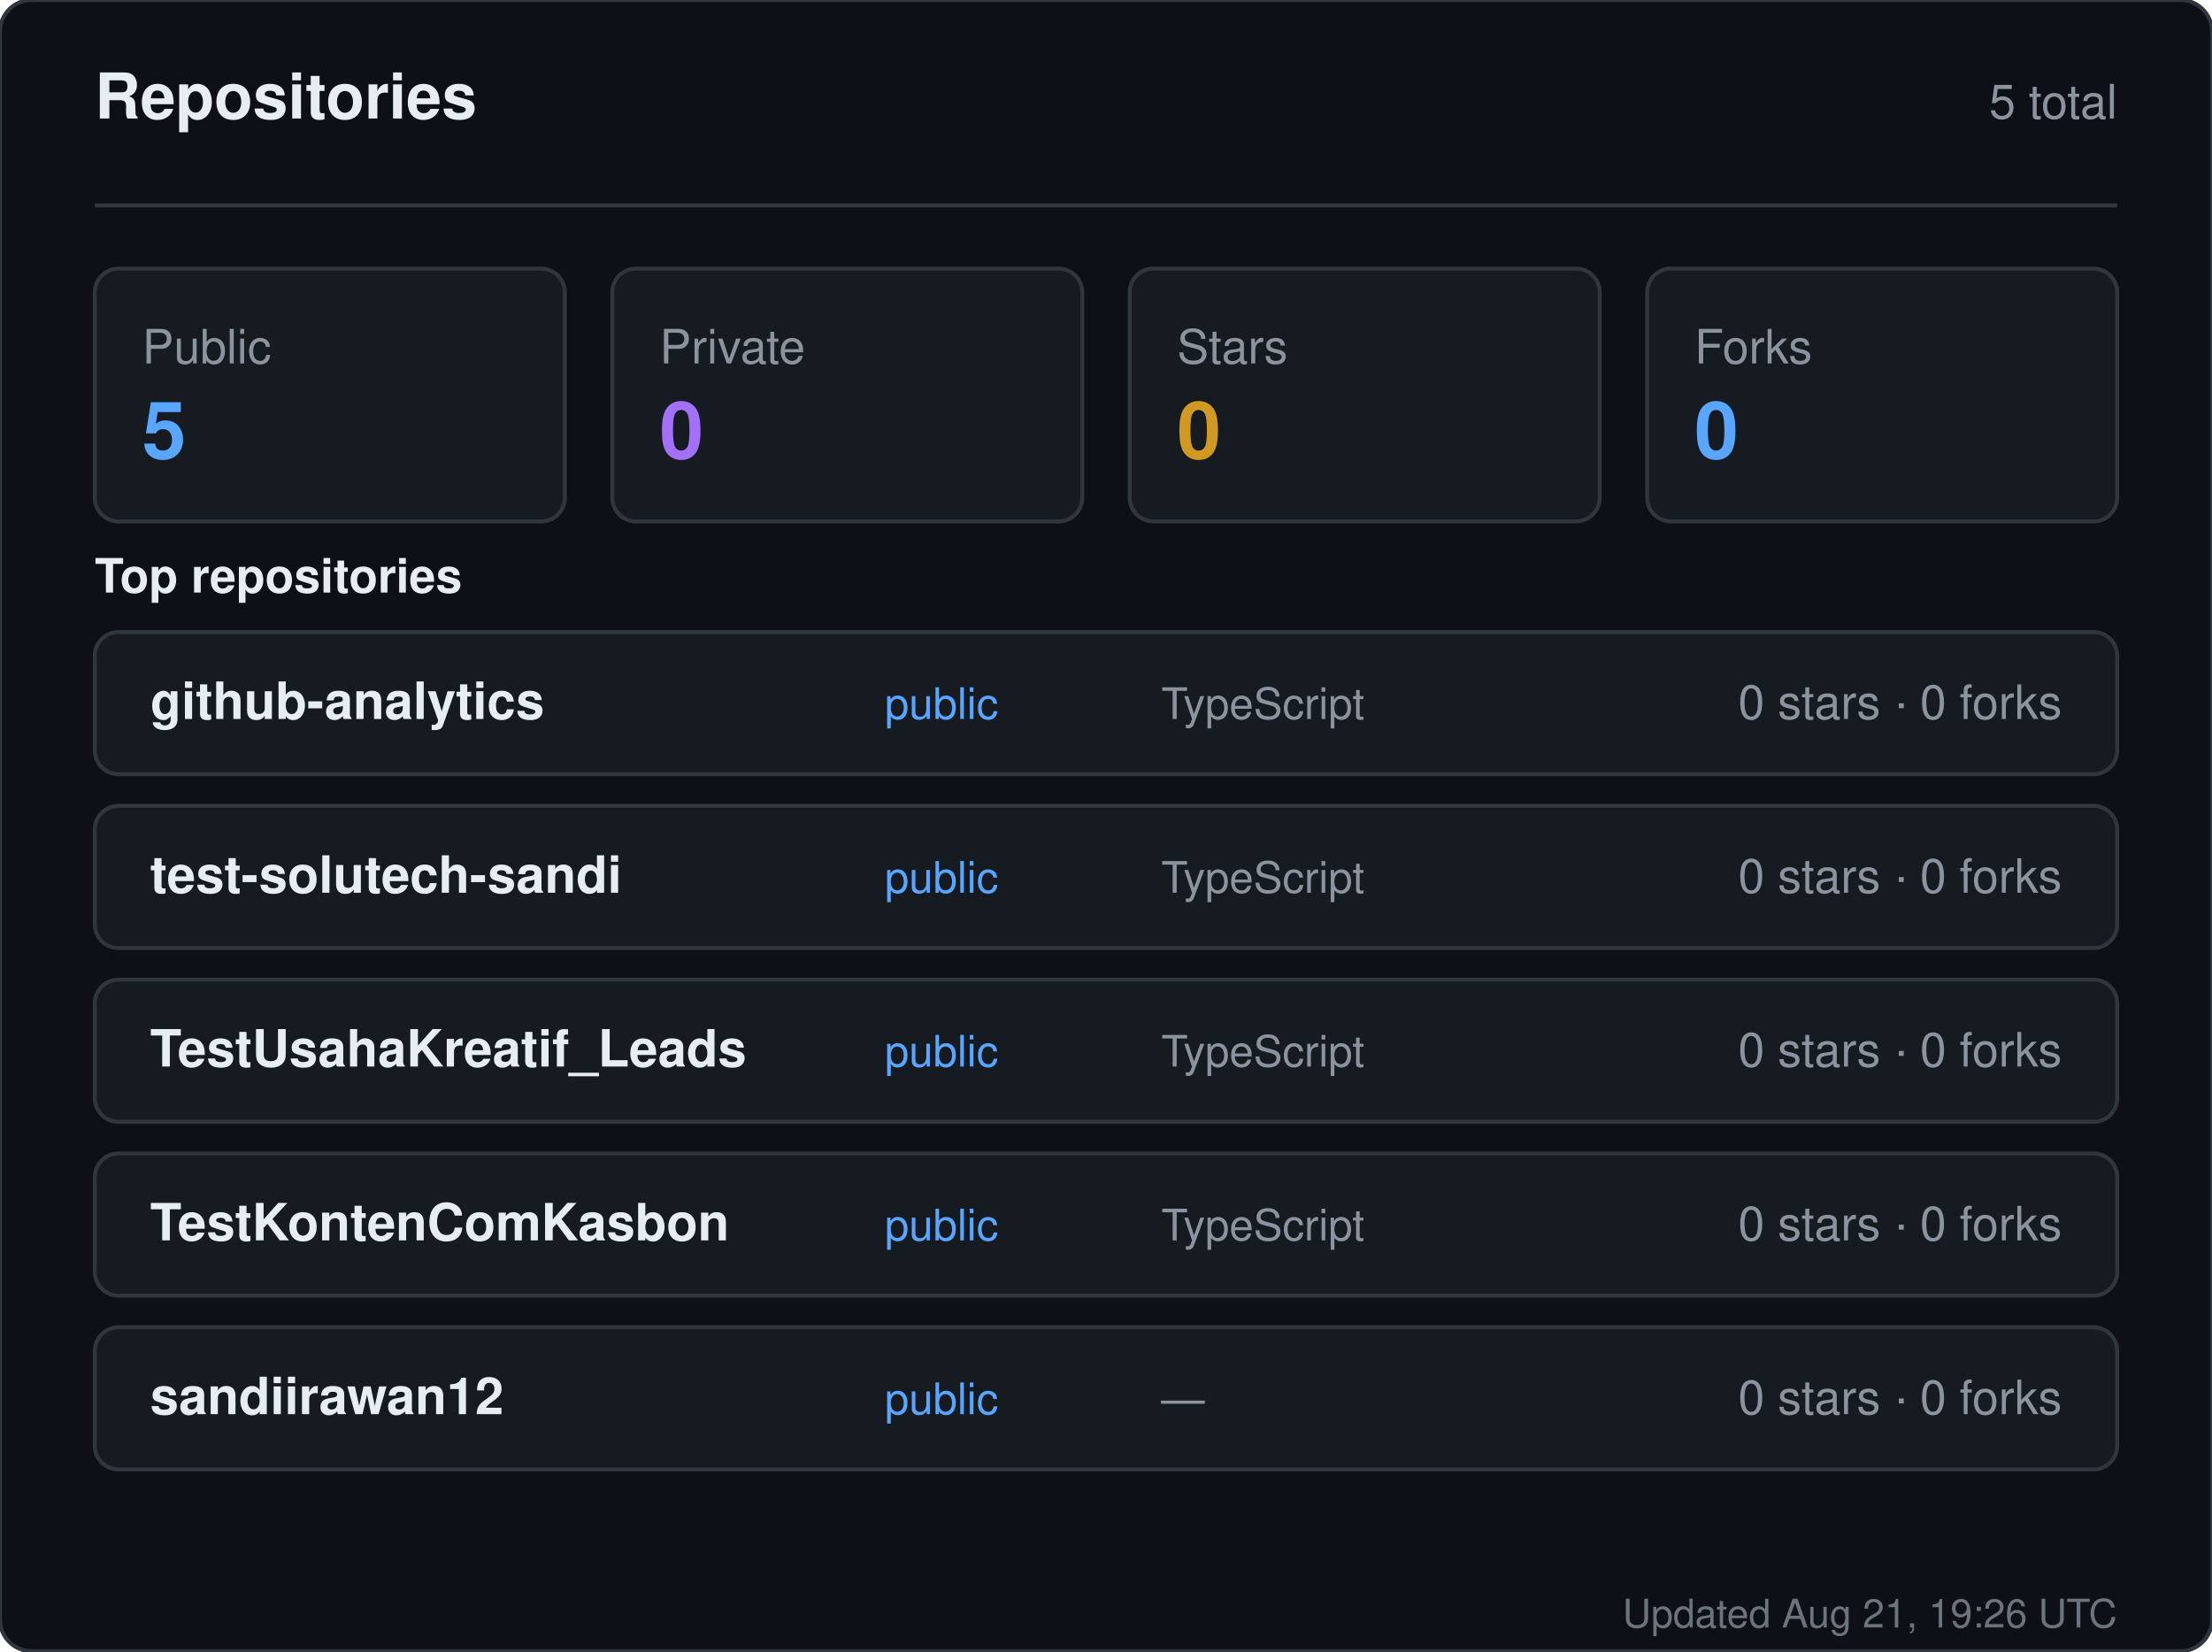
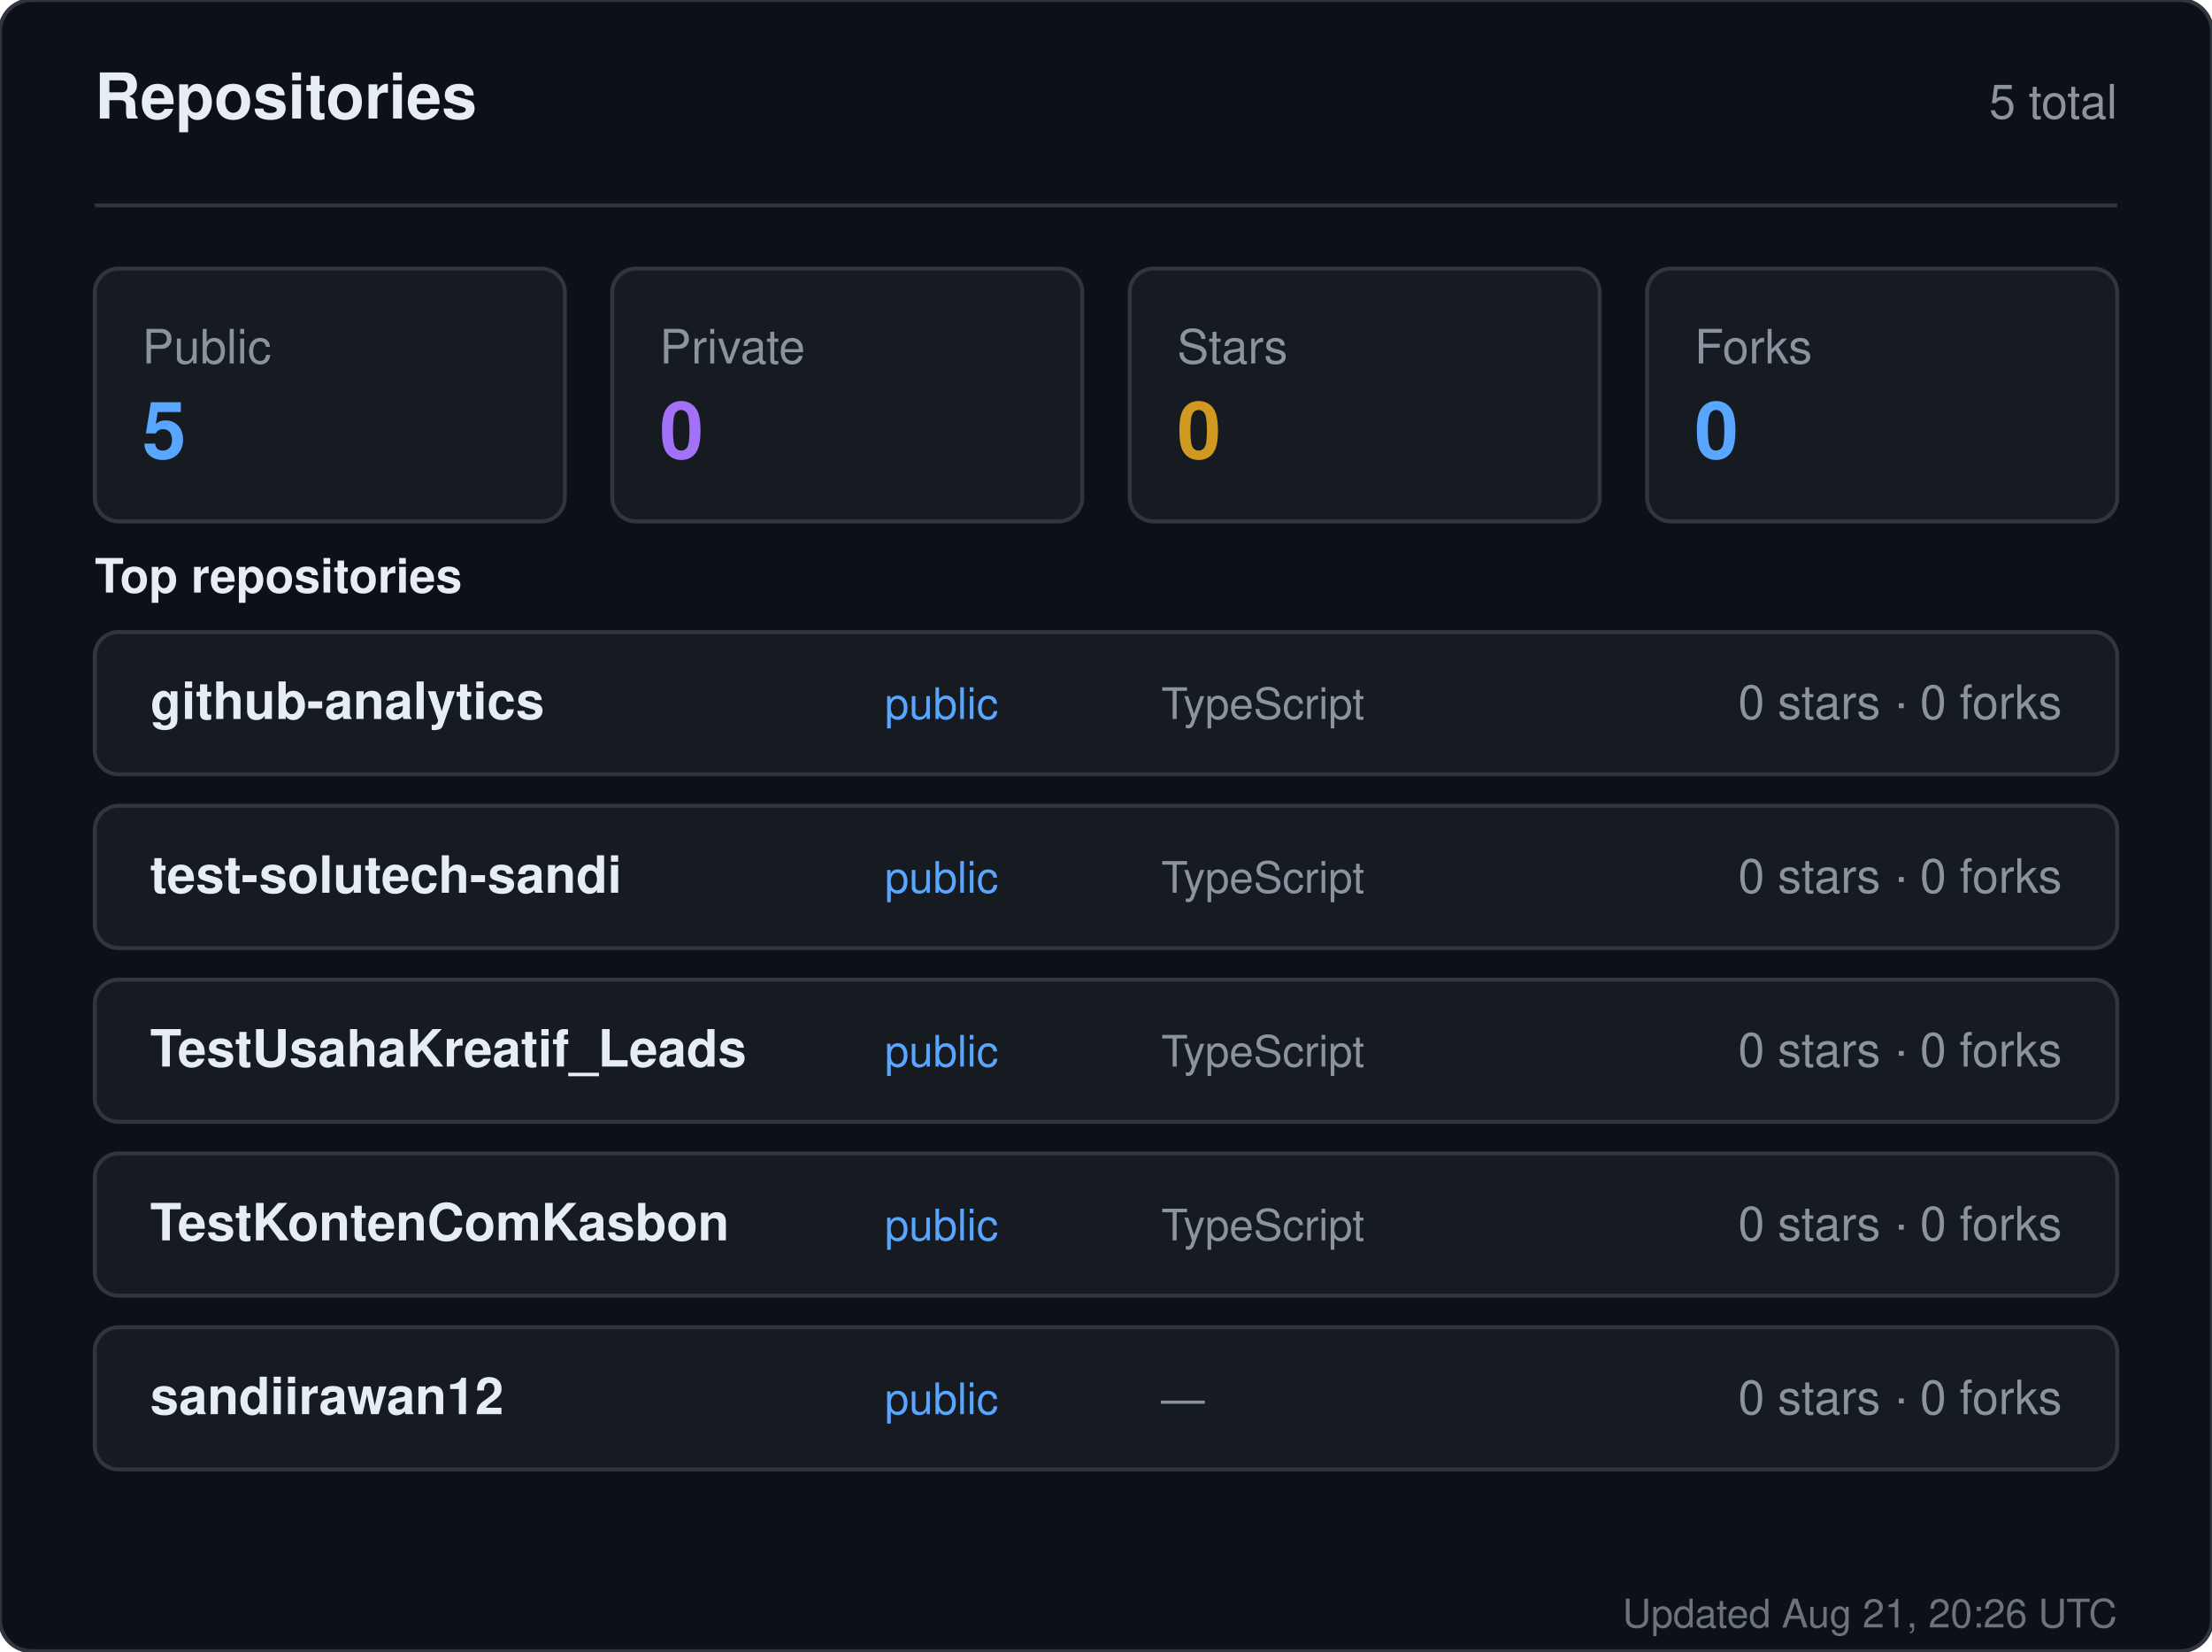
<svg xmlns="http://www.w3.org/2000/svg" width="560" height="418" viewBox="0 0 560 418" role="img" aria-label="Repositories for sandiirawan12">
  <rect width="560" height="418" rx="8" fill="#0d1117" stroke="#30363d" />
  <g font-family="-apple-system, BlinkMacSystemFont, Segoe UI, Helvetica, Arial, sans-serif">
    <text x="24" y="30" fill="#e6edf3" font-size="16" font-weight="700">Repositories</text>
    <text x="536" y="30" fill="#8b949e" font-size="12" text-anchor="end">5 total</text>
    <line x1="24" y1="52" x2="536" y2="52" stroke="#30363d" />
    <rect x="24" y="68" width="119" height="64" rx="6" fill="#161b22" stroke="#30363d" />
    <text x="36" y="92" fill="#8b949e" font-size="12">Public</text>
    <text x="36" y="116" fill="#58a6ff" font-size="20" font-weight="700">5</text>
    <rect x="155" y="68" width="119" height="64" rx="6" fill="#161b22" stroke="#30363d" />
    <text x="167" y="92" fill="#8b949e" font-size="12">Private</text>
    <text x="167" y="116" fill="#a371f7" font-size="20" font-weight="700">0</text>
    <rect x="286" y="68" width="119" height="64" rx="6" fill="#161b22" stroke="#30363d" />
    <text x="298" y="92" fill="#8b949e" font-size="12">Stars</text>
    <text x="298" y="116" fill="#d29922" font-size="20" font-weight="700">0</text>
    <rect x="417" y="68" width="119" height="64" rx="6" fill="#161b22" stroke="#30363d" />
    <text x="429" y="92" fill="#8b949e" font-size="12">Forks</text>
    <text x="429" y="116" fill="#58a6ff" font-size="20" font-weight="700">0</text>
    <text x="24" y="150" fill="#e6edf3" font-size="12" font-weight="600">Top repositories</text>
    <rect x="24" y="160" width="512" height="36" rx="6" fill="#161b22" stroke="#30363d" />
    <text x="38" y="182" fill="#e6edf3" font-size="13" font-weight="600">github-analytics</text>
    <text x="224" y="182" fill="#58a6ff" font-size="11">public</text>
    <text x="294" y="182" fill="#8b949e" font-size="11">TypeScript</text>
    <text x="522" y="182" fill="#8b949e" font-size="12" text-anchor="end">0 stars · 0 forks</text>
    <rect x="24" y="204" width="512" height="36" rx="6" fill="#161b22" stroke="#30363d" />
    <text x="38" y="226" fill="#e6edf3" font-size="13" font-weight="600">test-solutech-sandi</text>
    <text x="224" y="226" fill="#58a6ff" font-size="11">public</text>
    <text x="294" y="226" fill="#8b949e" font-size="11">TypeScript</text>
    <text x="522" y="226" fill="#8b949e" font-size="12" text-anchor="end">0 stars · 0 forks</text>
    <rect x="24" y="248" width="512" height="36" rx="6" fill="#161b22" stroke="#30363d" />
    <text x="38" y="270" fill="#e6edf3" font-size="13" font-weight="600">TestUsahaKreatif_Leads</text>
    <text x="224" y="270" fill="#58a6ff" font-size="11">public</text>
    <text x="294" y="270" fill="#8b949e" font-size="11">TypeScript</text>
    <text x="522" y="270" fill="#8b949e" font-size="12" text-anchor="end">0 stars · 0 forks</text>
    <rect x="24" y="292" width="512" height="36" rx="6" fill="#161b22" stroke="#30363d" />
    <text x="38" y="314" fill="#e6edf3" font-size="13" font-weight="600">TestKontenComKasbon</text>
    <text x="224" y="314" fill="#58a6ff" font-size="11">public</text>
    <text x="294" y="314" fill="#8b949e" font-size="11">TypeScript</text>
    <text x="522" y="314" fill="#8b949e" font-size="12" text-anchor="end">0 stars · 0 forks</text>
    <rect x="24" y="336" width="512" height="36" rx="6" fill="#161b22" stroke="#30363d" />
    <text x="38" y="358" fill="#e6edf3" font-size="13" font-weight="600">sandiirawan12</text>
    <text x="224" y="358" fill="#58a6ff" font-size="11">public</text>
    <text x="294" y="358" fill="#8b949e" font-size="11">—</text>
    <text x="522" y="358" fill="#8b949e" font-size="12" text-anchor="end">0 stars · 0 forks</text>
-     <text x="536" y="412" fill="#8b949e" font-size="10" text-anchor="end" opacity="0.75">Updated Aug 21, 19:26 UTC</text>
+     <text x="536" y="412" fill="#8b949e" font-size="10" text-anchor="end" opacity="0.75">Updated Aug 21, 20:26 UTC</text>
  </g>
</svg>
